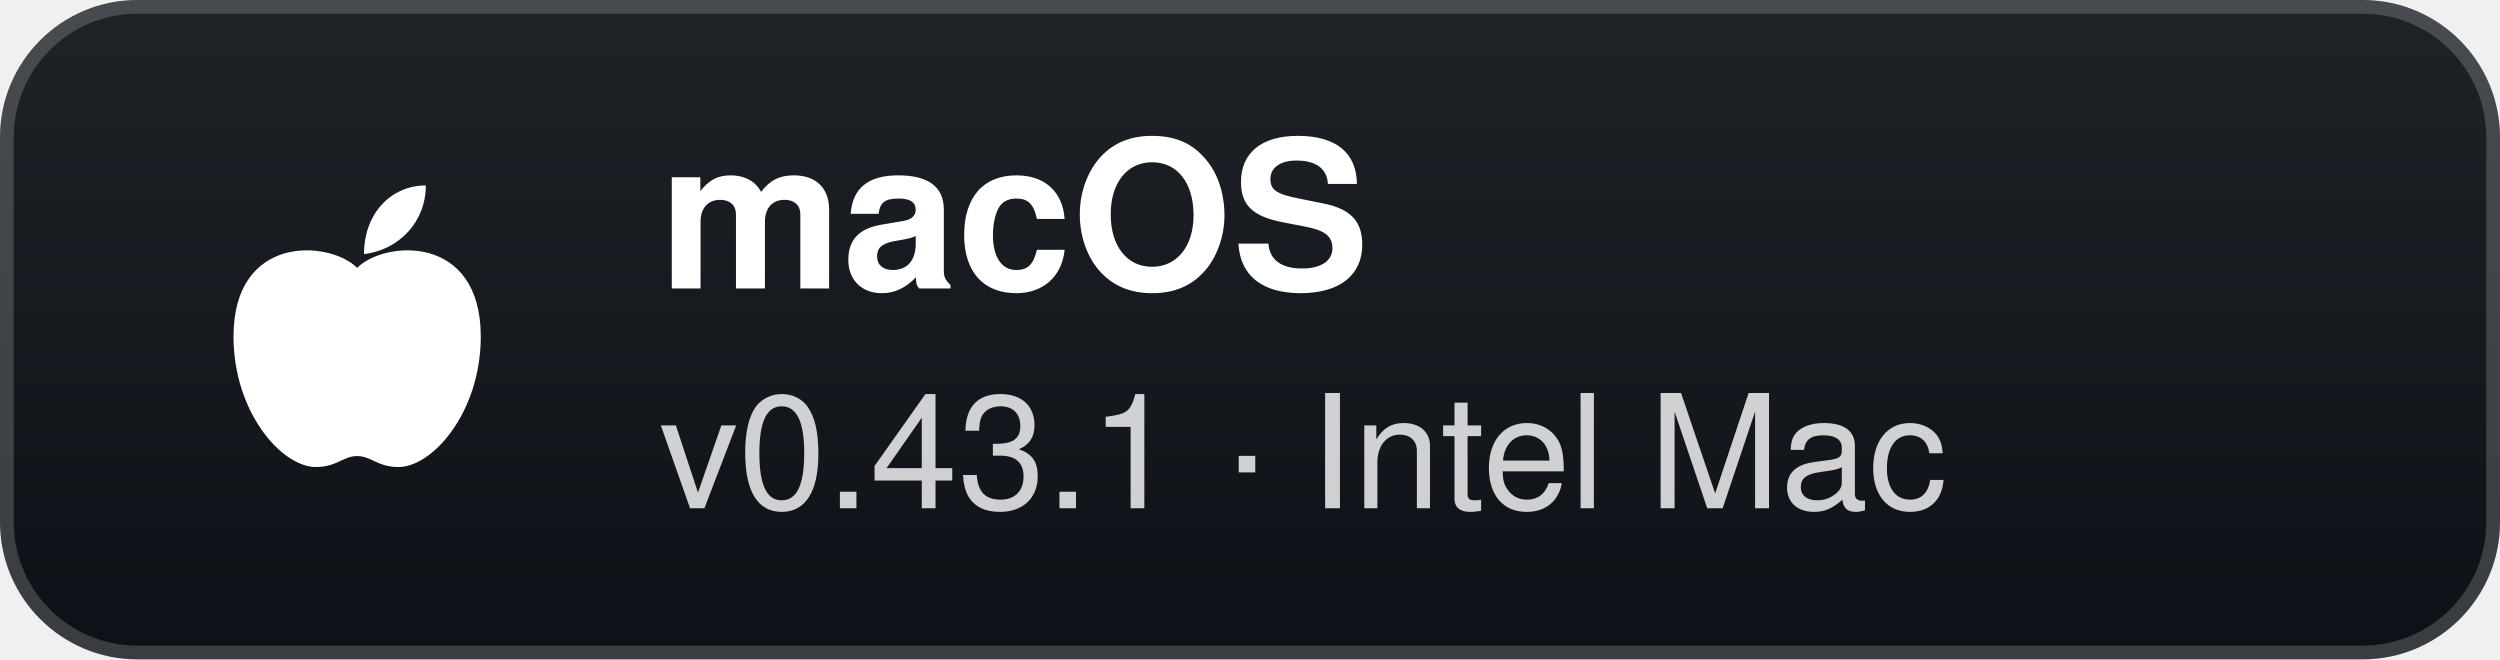
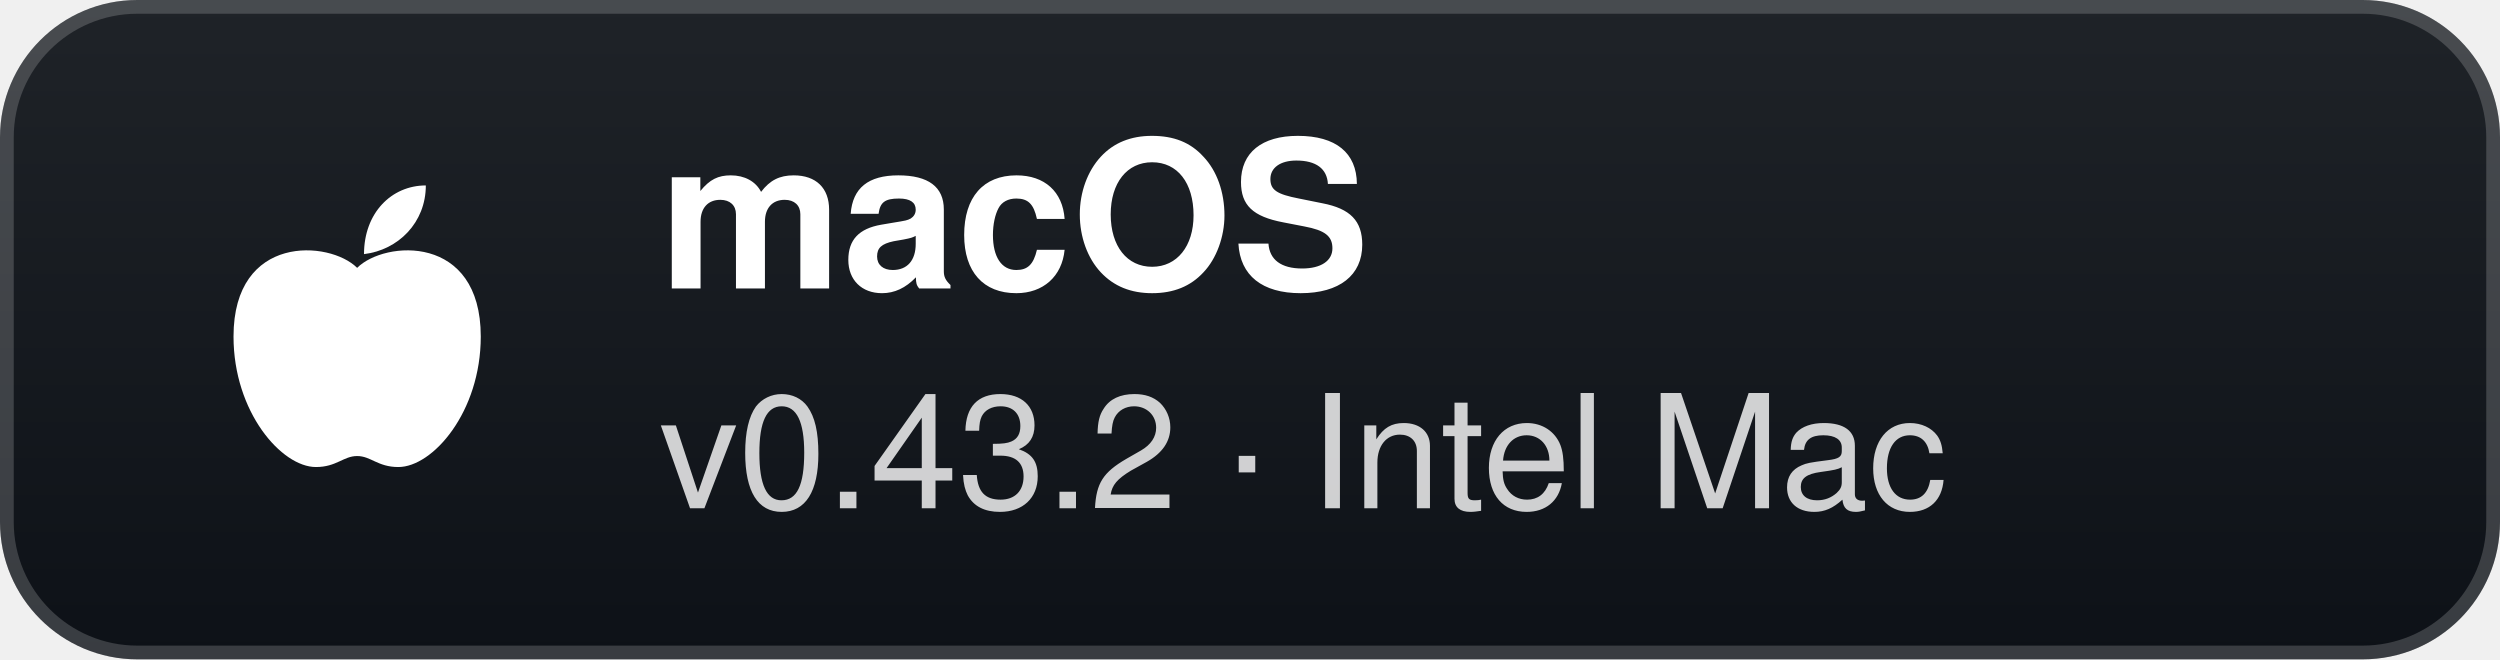
- <svg xmlns="http://www.w3.org/2000/svg" width="182" height="48" viewBox="0 0 182 48" role="img" aria-label="macOS: v0.43.1 · Intel Mac">
+ <svg xmlns="http://www.w3.org/2000/svg" width="182" height="48" viewBox="0 0 182 48" role="img" aria-label="macOS: v0.43.2 · Intel Mac">
  <defs>
    <linearGradient id="g" x1="0" y1="0" x2="0" y2="1">
      <stop offset="0" stop-color="#1f2328" />
      <stop offset="1" stop-color="#0d1117" />
    </linearGradient>
  </defs>
  <rect width="182" height="48" rx="10" fill="url(#g)" />
  <rect x="0.5" y="0.5" width="181" height="47" rx="9.5" fill="none" stroke="#ffffff" stroke-opacity="0.18" />
  <g transform="translate(26 24)">
    <path d="M0 -4.5 C-2 -6.5 -9 -7 -9 0.5 C-9 6 -5.5 10 -3 10 C-1.5 10 -1 9.2 0 9.2 C1 9.2 1.5 10 3 10 C5.5 10 9 6 9 0.5 C9 -7 2 -6.5 0 -4.5 Z" fill="#fff" />
    <path d="M0.5 -5.5 C0.5 -8.5 2.5 -10.5 5 -10.5 C5 -7.8 3 -5.8 0.5 -5.5 Z" fill="#fff" />
  </g>
  <text x="48" y="21" fill="#ffffff" font-family="'Segoe UI',-apple-system,BlinkMacSystemFont,Helvetica,Arial,sans-serif" font-size="15" font-weight="700">macOS</text>
-   <text x="48" y="37" fill="#ffffff" fill-opacity="0.8" font-family="'Segoe UI',-apple-system,BlinkMacSystemFont,Helvetica,Arial,sans-serif" font-size="11.5">v0.43.1 · Intel Mac</text>
+   <text x="48" y="37" fill="#ffffff" fill-opacity="0.8" font-family="'Segoe UI',-apple-system,BlinkMacSystemFont,Helvetica,Arial,sans-serif" font-size="11.5">v0.43.2 · Intel Mac</text>
</svg>
